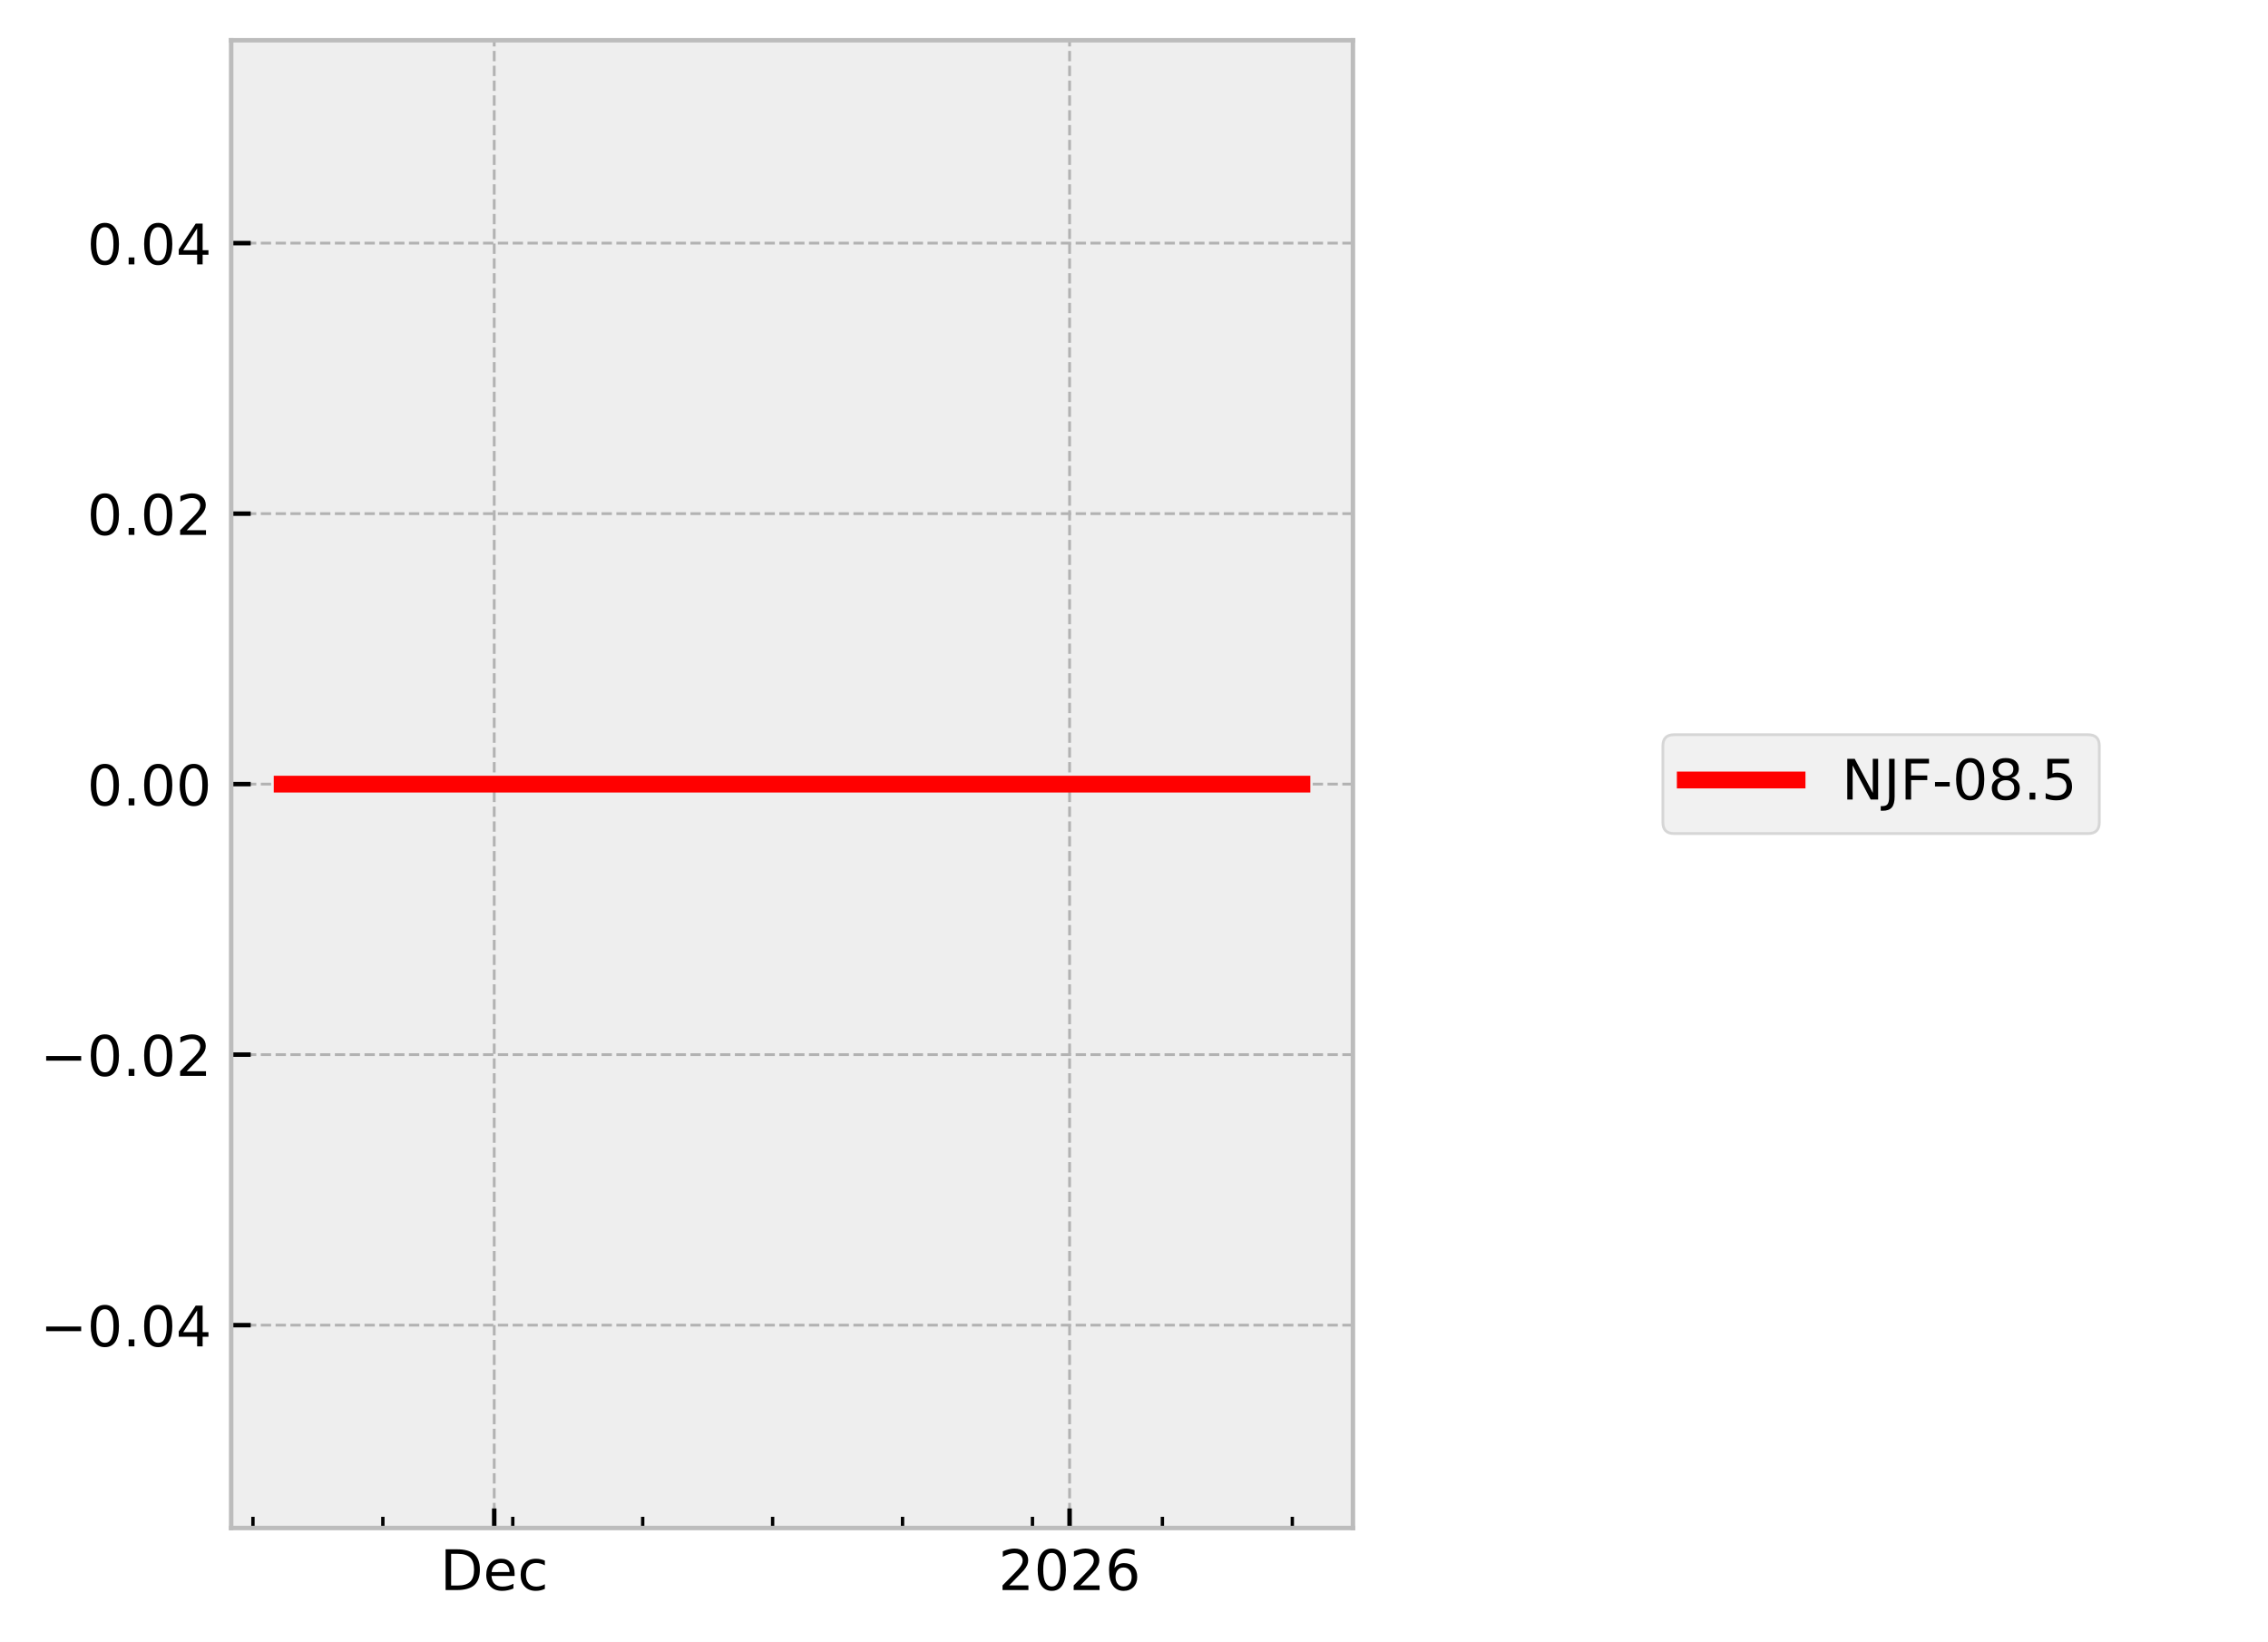
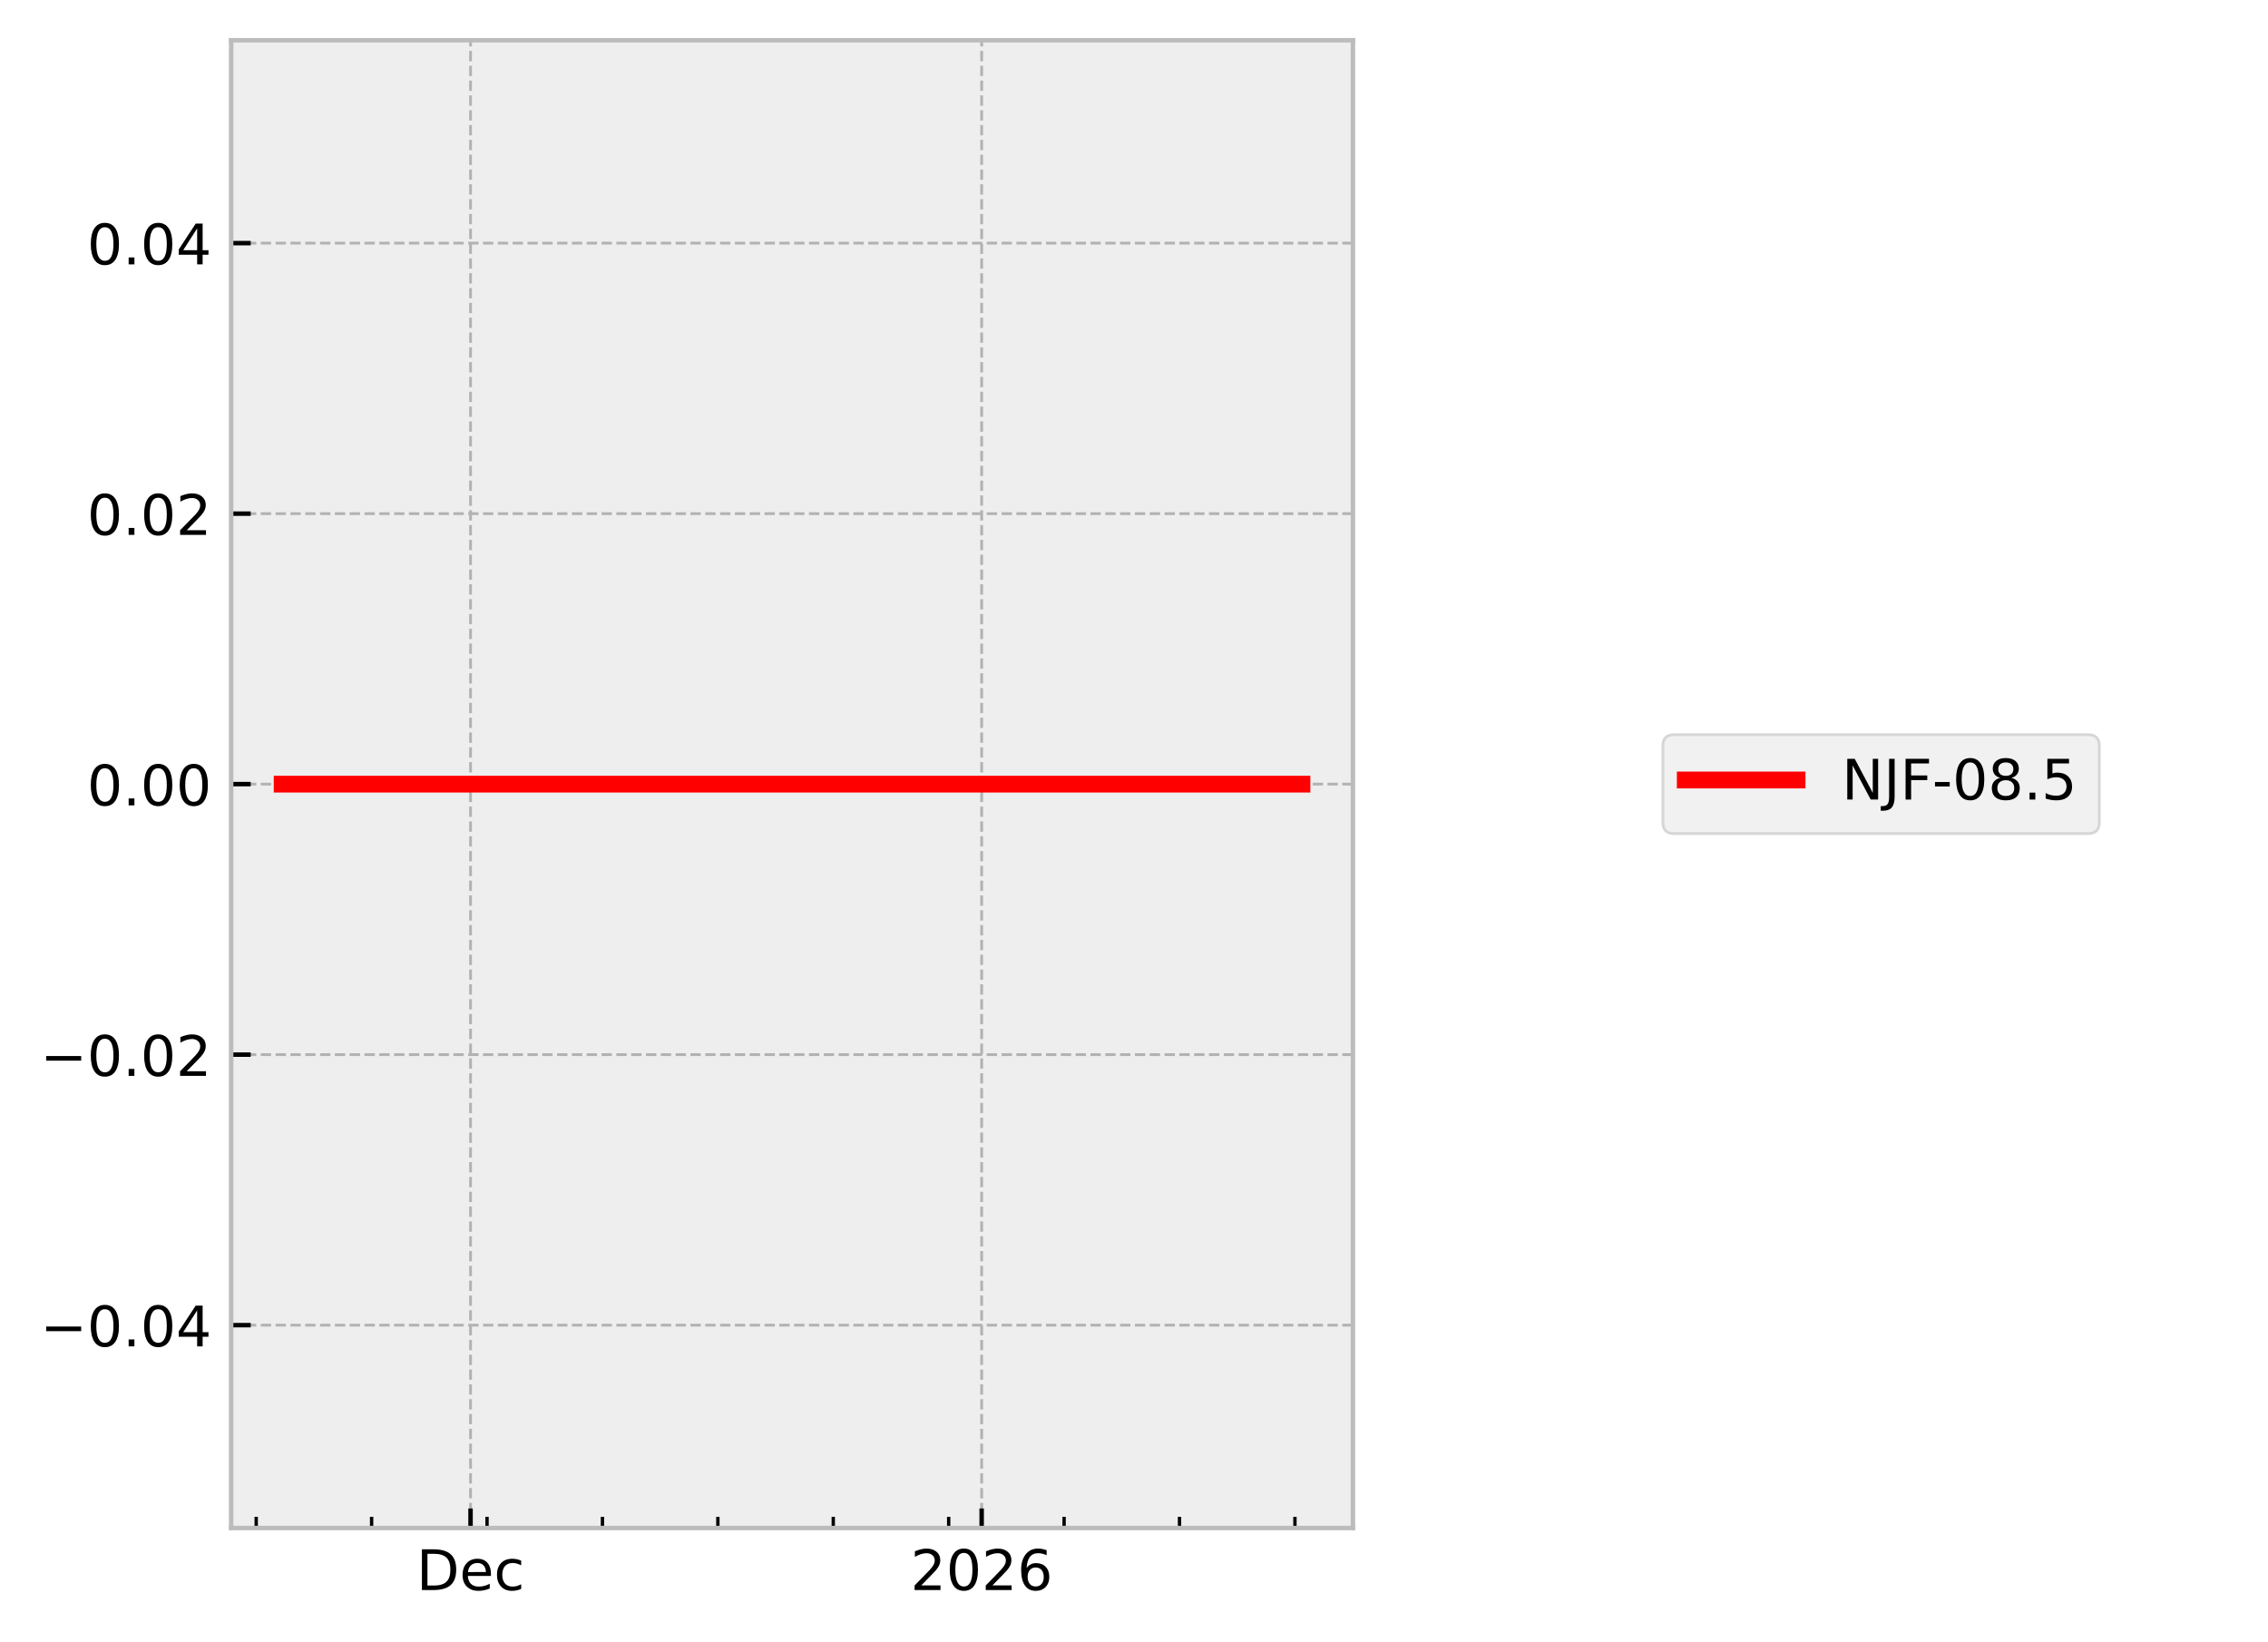
<svg xmlns="http://www.w3.org/2000/svg" xmlns:xlink="http://www.w3.org/1999/xlink" width="405.665pt" height="293.69pt" viewBox="0 0 405.665 293.69" version="1.1">
  <defs>
    <style type="text/css">*{stroke-linejoin: round; stroke-linecap: butt}</style>
  </defs>
  <g id="figure_1">
    <g id="patch_1">
      <path d="M 0 293.69  L 405.665 293.69  L 405.665 0  L 0 0  z " style="fill: #ffffff" />
    </g>
    <g id="axes_1">
      <g id="patch_2">
        <path d="M 41.345 273.312  L 241.991 273.312  L 241.991 7.2  L 41.345 7.2  z " style="fill: #eeeeee" />
      </g>
      <g id="matplotlib.axis_1">
        <g id="xtick_1">
          <g id="line2d_1">
-             <path d="M 88.399 273.312  L 88.399 7.2  " clip-path="url(#pb159d2000b)" style="fill: none; stroke-dasharray: 1.85,0.8; stroke-dashoffset: 0; stroke: #b2b2b2; stroke-width: 0.5" />
+             <path d="M 84.164 273.312  L 84.164 7.2  " clip-path="url(#pfe69c0c16c)" style="fill: none; stroke-dasharray: 1.85,0.8; stroke-dashoffset: 0; stroke: #b2b2b2; stroke-width: 0.5" />
          </g>
          <g id="line2d_2">
            <defs>
-               <path id="m2143cf7982" d="M 0 0  L 0 -3.5  " style="stroke: #000000; stroke-width: 0.8" />
-             </defs>
-             <g>
-               <use xlink:href="#m2143cf7982" x="88.399" y="273.312" style="stroke: #000000; stroke-width: 0.8" />
+               <path id="m1d45c8990d" d="M 0 0  L 0 -3.5  " style="stroke: #000000; stroke-width: 0.8" />
+             </defs>
+             <g>
+               <use xlink:href="#m1d45c8990d" x="84.164" y="273.312" style="stroke: #000000; stroke-width: 0.8" />
            </g>
          </g>
          <g id="text_1">
-             <g transform="translate(78.7233 284.4104) scale(0.1 -0.1)">
+             <g transform="translate(74.48792 284.4104) scale(0.1 -0.1)">
              <defs>
                <path id="DejaVuSans-44" d="M 1259 4147  L 1259 519  L 2022 519  Q 2988 519 3436 956  Q 3884 1394 3884 2338  Q 3884 3275 3436 3711  Q 2988 4147 2022 4147  L 1259 4147  z M 628 4666  L 1925 4666  Q 3281 4666 3915 4102  Q 4550 3538 4550 2338  Q 4550 1131 3912 565  Q 3275 0 1925 0  L 628 0  L 628 4666  z " transform="scale(0.015625)" />
                <path id="DejaVuSans-65" d="M 3597 1894  L 3597 1613  L 953 1613  Q 991 1019 1311 708  Q 1631 397 2203 397  Q 2534 397 2845 478  Q 3156 559 3463 722  L 3463 178  Q 3153 47 2828 -22  Q 2503 -91 2169 -91  Q 1331 -91 842 396  Q 353 884 353 1716  Q 353 2575 817 3079  Q 1281 3584 2069 3584  Q 2775 3584 3186 3129  Q 3597 2675 3597 1894  z M 3022 2063  Q 3016 2534 2758 2815  Q 2500 3097 2075 3097  Q 1594 3097 1305 2825  Q 1016 2553 972 2059  L 3022 2063  z " transform="scale(0.015625)" />
                <path id="DejaVuSans-63" d="M 3122 3366  L 3122 2828  Q 2878 2963 2633 3030  Q 2388 3097 2138 3097  Q 1578 3097 1268 2742  Q 959 2388 959 1747  Q 959 1106 1268 751  Q 1578 397 2138 397  Q 2388 397 2633 464  Q 2878 531 3122 666  L 3122 134  Q 2881 22 2623 -34  Q 2366 -91 2075 -91  Q 1284 -91 818 406  Q 353 903 353 1747  Q 353 2603 823 3093  Q 1294 3584 2113 3584  Q 2378 3584 2631 3529  Q 2884 3475 3122 3366  z " transform="scale(0.015625)" />
              </defs>
              <use xlink:href="#DejaVuSans-44" />
              <use xlink:href="#DejaVuSans-65" transform="translate(77.00195 0)" />
              <use xlink:href="#DejaVuSans-63" transform="translate(138.5254 0)" />
            </g>
          </g>
        </g>
        <g id="xtick_2">
          <g id="line2d_3">
-             <path d="M 191.311 273.312  L 191.311 7.2  " clip-path="url(#pb159d2000b)" style="fill: none; stroke-dasharray: 1.85,0.8; stroke-dashoffset: 0; stroke: #b2b2b2; stroke-width: 0.5" />
+             <path d="M 175.585 273.312  L 175.585 7.2  " clip-path="url(#pfe69c0c16c)" style="fill: none; stroke-dasharray: 1.85,0.8; stroke-dashoffset: 0; stroke: #b2b2b2; stroke-width: 0.5" />
          </g>
          <g id="line2d_4">
            <g>
-               <use xlink:href="#m2143cf7982" x="191.311" y="273.312" style="stroke: #000000; stroke-width: 0.8" />
+               <use xlink:href="#m1d45c8990d" x="175.585" y="273.312" style="stroke: #000000; stroke-width: 0.8" />
            </g>
          </g>
          <g id="text_2">
-             <g transform="translate(178.5859 284.4104) scale(0.1 -0.1)">
+             <g transform="translate(162.8601 284.4104) scale(0.1 -0.1)">
              <defs>
                <path id="DejaVuSans-32" d="M 1228 531  L 3431 531  L 3431 0  L 469 0  L 469 531  Q 828 903 1448 1529  Q 2069 2156 2228 2338  Q 2531 2678 2651 2914  Q 2772 3150 2772 3378  Q 2772 3750 2511 3984  Q 2250 4219 1831 4219  Q 1534 4219 1204 4116  Q 875 4013 500 3803  L 500 4441  Q 881 4594 1212 4672  Q 1544 4750 1819 4750  Q 2544 4750 2975 4387  Q 3406 4025 3406 3419  Q 3406 3131 3298 2873  Q 3191 2616 2906 2266  Q 2828 2175 2409 1742  Q 1991 1309 1228 531  z " transform="scale(0.015625)" />
                <path id="DejaVuSans-30" d="M 2034 4250  Q 1547 4250 1301 3770  Q 1056 3291 1056 2328  Q 1056 1369 1301 889  Q 1547 409 2034 409  Q 2525 409 2770 889  Q 3016 1369 3016 2328  Q 3016 3291 2770 3770  Q 2525 4250 2034 4250  z M 2034 4750  Q 2819 4750 3233 4129  Q 3647 3509 3647 2328  Q 3647 1150 3233 529  Q 2819 -91 2034 -91  Q 1250 -91 836 529  Q 422 1150 422 2328  Q 422 3509 836 4129  Q 1250 4750 2034 4750  z " transform="scale(0.015625)" />
                <path id="DejaVuSans-36" d="M 2113 2584  Q 1688 2584 1439 2293  Q 1191 2003 1191 1497  Q 1191 994 1439 701  Q 1688 409 2113 409  Q 2538 409 2786 701  Q 3034 994 3034 1497  Q 3034 2003 2786 2293  Q 2538 2584 2113 2584  z M 3366 4563  L 3366 3988  Q 3128 4100 2886 4159  Q 2644 4219 2406 4219  Q 1781 4219 1451 3797  Q 1122 3375 1075 2522  Q 1259 2794 1537 2939  Q 1816 3084 2150 3084  Q 2853 3084 3261 2657  Q 3669 2231 3669 1497  Q 3669 778 3244 343  Q 2819 -91 2113 -91  Q 1303 -91 875 529  Q 447 1150 447 2328  Q 447 3434 972 4092  Q 1497 4750 2381 4750  Q 2619 4750 2861 4703  Q 3103 4656 3366 4563  z " transform="scale(0.015625)" />
              </defs>
              <use xlink:href="#DejaVuSans-32" />
              <use xlink:href="#DejaVuSans-30" transform="translate(63.62305 0)" />
              <use xlink:href="#DejaVuSans-32" transform="translate(127.2461 0)" />
              <use xlink:href="#DejaVuSans-36" transform="translate(190.8691 0)" />
            </g>
          </g>
        </g>
        <g id="xtick_3">
          <g id="line2d_5">
            <defs>
-               <path id="m470f1bb911" d="M 0 0  L 0 -2  " style="stroke: #000000; stroke-width: 0.6" />
-             </defs>
-             <g>
-               <use xlink:href="#m470f1bb911" x="45.243" y="273.312" style="stroke: #000000; stroke-width: 0.6" />
+               <path id="md597b4e305" d="M 0 0  L 0 -2  " style="stroke: #000000; stroke-width: 0.6" />
+             </defs>
+             <g>
+               <use xlink:href="#md597b4e305" x="45.826" y="273.312" style="stroke: #000000; stroke-width: 0.6" />
            </g>
          </g>
        </g>
        <g id="xtick_4">
          <g id="line2d_6">
            <g>
-               <use xlink:href="#m470f1bb911" x="68.481" y="273.312" style="stroke: #000000; stroke-width: 0.6" />
+               <use xlink:href="#md597b4e305" x="66.469" y="273.312" style="stroke: #000000; stroke-width: 0.6" />
            </g>
          </g>
        </g>
        <g id="xtick_5">
          <g id="line2d_7">
            <g>
-               <use xlink:href="#m470f1bb911" x="91.719" y="273.312" style="stroke: #000000; stroke-width: 0.6" />
+               <use xlink:href="#md597b4e305" x="87.113" y="273.312" style="stroke: #000000; stroke-width: 0.6" />
            </g>
          </g>
        </g>
        <g id="xtick_6">
          <g id="line2d_8">
            <g>
-               <use xlink:href="#m470f1bb911" x="114.957" y="273.312" style="stroke: #000000; stroke-width: 0.6" />
+               <use xlink:href="#md597b4e305" x="107.756" y="273.312" style="stroke: #000000; stroke-width: 0.6" />
            </g>
          </g>
        </g>
        <g id="xtick_7">
          <g id="line2d_9">
            <g>
-               <use xlink:href="#m470f1bb911" x="138.195" y="273.312" style="stroke: #000000; stroke-width: 0.6" />
+               <use xlink:href="#md597b4e305" x="128.4" y="273.312" style="stroke: #000000; stroke-width: 0.6" />
            </g>
          </g>
        </g>
        <g id="xtick_8">
          <g id="line2d_10">
            <g>
-               <use xlink:href="#m470f1bb911" x="161.433" y="273.312" style="stroke: #000000; stroke-width: 0.6" />
+               <use xlink:href="#md597b4e305" x="149.043" y="273.312" style="stroke: #000000; stroke-width: 0.6" />
            </g>
          </g>
        </g>
        <g id="xtick_9">
          <g id="line2d_11">
            <g>
-               <use xlink:href="#m470f1bb911" x="184.671" y="273.312" style="stroke: #000000; stroke-width: 0.6" />
+               <use xlink:href="#md597b4e305" x="169.687" y="273.312" style="stroke: #000000; stroke-width: 0.6" />
            </g>
          </g>
        </g>
        <g id="xtick_10">
          <g id="line2d_12">
            <g>
-               <use xlink:href="#m470f1bb911" x="207.91" y="273.312" style="stroke: #000000; stroke-width: 0.6" />
+               <use xlink:href="#md597b4e305" x="190.33" y="273.312" style="stroke: #000000; stroke-width: 0.6" />
            </g>
          </g>
        </g>
        <g id="xtick_11">
          <g id="line2d_13">
            <g>
-               <use xlink:href="#m470f1bb911" x="231.148" y="273.312" style="stroke: #000000; stroke-width: 0.6" />
+               <use xlink:href="#md597b4e305" x="210.974" y="273.312" style="stroke: #000000; stroke-width: 0.6" />
+             </g>
+           </g>
+         </g>
+         <g id="xtick_12">
+           <g id="line2d_14">
+             <g>
+               <use xlink:href="#md597b4e305" x="231.618" y="273.312" style="stroke: #000000; stroke-width: 0.6" />
            </g>
          </g>
        </g>
      </g>
      <g id="matplotlib.axis_2">
        <g id="ytick_1">
-           <g id="line2d_14">
-             <path d="M 41.345 237.024  L 241.991 237.024  " clip-path="url(#pb159d2000b)" style="fill: none; stroke-dasharray: 1.85,0.8; stroke-dashoffset: 0; stroke: #b2b2b2; stroke-width: 0.5" />
-           </g>
          <g id="line2d_15">
-             <defs>
-               <path id="ma52ef4bc7f" d="M 0 0  L 3.5 0  " style="stroke: #000000; stroke-width: 0.8" />
-             </defs>
-             <g>
-               <use xlink:href="#ma52ef4bc7f" x="41.345" y="237.024" style="stroke: #000000; stroke-width: 0.8" />
+             <path d="M 41.345 237.024  L 241.991 237.024  " clip-path="url(#pfe69c0c16c)" style="fill: none; stroke-dasharray: 1.85,0.8; stroke-dashoffset: 0; stroke: #b2b2b2; stroke-width: 0.5" />
+           </g>
+           <g id="line2d_16">
+             <defs>
+               <path id="me39ab5d651" d="M 0 0  L 3.5 0  " style="stroke: #000000; stroke-width: 0.8" />
+             </defs>
+             <g>
+               <use xlink:href="#me39ab5d651" x="41.345" y="237.024" style="stroke: #000000; stroke-width: 0.8" />
            </g>
          </g>
          <g id="text_3">
            <g transform="translate(7.2 240.8232) scale(0.1 -0.1)">
              <defs>
                <path id="DejaVuSans-2212" d="M 678 2272  L 4684 2272  L 4684 1741  L 678 1741  L 678 2272  z " transform="scale(0.015625)" />
                <path id="DejaVuSans-2e" d="M 684 794  L 1344 794  L 1344 0  L 684 0  L 684 794  z " transform="scale(0.015625)" />
                <path id="DejaVuSans-34" d="M 2419 4116  L 825 1625  L 2419 1625  L 2419 4116  z M 2253 4666  L 3047 4666  L 3047 1625  L 3713 1625  L 3713 1100  L 3047 1100  L 3047 0  L 2419 0  L 2419 1100  L 313 1100  L 313 1709  L 2253 4666  z " transform="scale(0.015625)" />
              </defs>
              <use xlink:href="#DejaVuSans-2212" />
              <use xlink:href="#DejaVuSans-30" transform="translate(83.78906 0)" />
              <use xlink:href="#DejaVuSans-2e" transform="translate(147.4121 0)" />
              <use xlink:href="#DejaVuSans-30" transform="translate(179.1992 0)" />
              <use xlink:href="#DejaVuSans-34" transform="translate(242.8223 0)" />
            </g>
          </g>
        </g>
        <g id="ytick_2">
-           <g id="line2d_16">
-             <path d="M 41.345 188.64  L 241.991 188.64  " clip-path="url(#pb159d2000b)" style="fill: none; stroke-dasharray: 1.85,0.8; stroke-dashoffset: 0; stroke: #b2b2b2; stroke-width: 0.5" />
-           </g>
          <g id="line2d_17">
-             <g>
-               <use xlink:href="#ma52ef4bc7f" x="41.345" y="188.64" style="stroke: #000000; stroke-width: 0.8" />
+             <path d="M 41.345 188.64  L 241.991 188.64  " clip-path="url(#pfe69c0c16c)" style="fill: none; stroke-dasharray: 1.85,0.8; stroke-dashoffset: 0; stroke: #b2b2b2; stroke-width: 0.5" />
+           </g>
+           <g id="line2d_18">
+             <g>
+               <use xlink:href="#me39ab5d651" x="41.345" y="188.64" style="stroke: #000000; stroke-width: 0.8" />
            </g>
          </g>
          <g id="text_4">
            <g transform="translate(7.2 192.4392) scale(0.1 -0.1)">
              <use xlink:href="#DejaVuSans-2212" />
              <use xlink:href="#DejaVuSans-30" transform="translate(83.78906 0)" />
              <use xlink:href="#DejaVuSans-2e" transform="translate(147.4121 0)" />
              <use xlink:href="#DejaVuSans-30" transform="translate(179.1992 0)" />
              <use xlink:href="#DejaVuSans-32" transform="translate(242.8223 0)" />
            </g>
          </g>
        </g>
        <g id="ytick_3">
-           <g id="line2d_18">
-             <path d="M 41.345 140.256  L 241.991 140.256  " clip-path="url(#pb159d2000b)" style="fill: none; stroke-dasharray: 1.85,0.8; stroke-dashoffset: 0; stroke: #b2b2b2; stroke-width: 0.5" />
-           </g>
          <g id="line2d_19">
-             <g>
-               <use xlink:href="#ma52ef4bc7f" x="41.345" y="140.256" style="stroke: #000000; stroke-width: 0.8" />
+             <path d="M 41.345 140.256  L 241.991 140.256  " clip-path="url(#pfe69c0c16c)" style="fill: none; stroke-dasharray: 1.85,0.8; stroke-dashoffset: 0; stroke: #b2b2b2; stroke-width: 0.5" />
+           </g>
+           <g id="line2d_20">
+             <g>
+               <use xlink:href="#me39ab5d651" x="41.345" y="140.256" style="stroke: #000000; stroke-width: 0.8" />
            </g>
          </g>
          <g id="text_5">
            <g transform="translate(15.57969 144.0552) scale(0.1 -0.1)">
              <use xlink:href="#DejaVuSans-30" />
              <use xlink:href="#DejaVuSans-2e" transform="translate(63.62305 0)" />
              <use xlink:href="#DejaVuSans-30" transform="translate(95.41016 0)" />
              <use xlink:href="#DejaVuSans-30" transform="translate(159.0332 0)" />
            </g>
          </g>
        </g>
        <g id="ytick_4">
-           <g id="line2d_20">
-             <path d="M 41.345 91.872  L 241.991 91.872  " clip-path="url(#pb159d2000b)" style="fill: none; stroke-dasharray: 1.85,0.8; stroke-dashoffset: 0; stroke: #b2b2b2; stroke-width: 0.5" />
-           </g>
          <g id="line2d_21">
-             <g>
-               <use xlink:href="#ma52ef4bc7f" x="41.345" y="91.872" style="stroke: #000000; stroke-width: 0.8" />
+             <path d="M 41.345 91.872  L 241.991 91.872  " clip-path="url(#pfe69c0c16c)" style="fill: none; stroke-dasharray: 1.85,0.8; stroke-dashoffset: 0; stroke: #b2b2b2; stroke-width: 0.5" />
+           </g>
+           <g id="line2d_22">
+             <g>
+               <use xlink:href="#me39ab5d651" x="41.345" y="91.872" style="stroke: #000000; stroke-width: 0.8" />
            </g>
          </g>
          <g id="text_6">
            <g transform="translate(15.57969 95.67122) scale(0.1 -0.1)">
              <use xlink:href="#DejaVuSans-30" />
              <use xlink:href="#DejaVuSans-2e" transform="translate(63.62305 0)" />
              <use xlink:href="#DejaVuSans-30" transform="translate(95.41016 0)" />
              <use xlink:href="#DejaVuSans-32" transform="translate(159.0332 0)" />
            </g>
          </g>
        </g>
        <g id="ytick_5">
-           <g id="line2d_22">
-             <path d="M 41.345 43.488  L 241.991 43.488  " clip-path="url(#pb159d2000b)" style="fill: none; stroke-dasharray: 1.85,0.8; stroke-dashoffset: 0; stroke: #b2b2b2; stroke-width: 0.5" />
-           </g>
          <g id="line2d_23">
-             <g>
-               <use xlink:href="#ma52ef4bc7f" x="41.345" y="43.488" style="stroke: #000000; stroke-width: 0.8" />
+             <path d="M 41.345 43.488  L 241.991 43.488  " clip-path="url(#pfe69c0c16c)" style="fill: none; stroke-dasharray: 1.85,0.8; stroke-dashoffset: 0; stroke: #b2b2b2; stroke-width: 0.5" />
+           </g>
+           <g id="line2d_24">
+             <g>
+               <use xlink:href="#me39ab5d651" x="41.345" y="43.488" style="stroke: #000000; stroke-width: 0.8" />
            </g>
          </g>
          <g id="text_7">
            <g transform="translate(15.57969 47.28722) scale(0.1 -0.1)">
              <use xlink:href="#DejaVuSans-30" />
              <use xlink:href="#DejaVuSans-2e" transform="translate(63.62305 0)" />
              <use xlink:href="#DejaVuSans-30" transform="translate(95.41016 0)" />
              <use xlink:href="#DejaVuSans-34" transform="translate(159.0332 0)" />
            </g>
          </g>
        </g>
      </g>
-       <g id="line2d_24">
-         <path d="M 50.466 140.256  L 53.394 140.256  L 66.326 140.256  L 67.24 140.256  L 70.47 140.256  L 76.948 140.256  L 76.963 140.256  L 77.056 140.256  L 116.118 140.256  L 232.862 140.256  L 232.871 140.256  " clip-path="url(#pb159d2000b)" style="fill: none; stroke: #ff0000; stroke-width: 3; stroke-linecap: square" />
+       <g id="line2d_25">
+         <path d="M 50.466 140.256  L 53.067 140.256  L 64.555 140.256  L 65.367 140.256  L 68.236 140.256  L 73.991 140.256  L 74.005 140.256  L 74.087 140.256  L 108.787 140.256  L 212.497 140.256  L 232.734 140.256  L 232.871 140.256  " clip-path="url(#pfe69c0c16c)" style="fill: none; stroke: #ff0000; stroke-width: 3; stroke-linecap: square" />
      </g>
      <g id="patch_3">
        <path d="M 41.345 273.312  L 41.345 7.2  " style="fill: none; stroke: #bcbcbc; stroke-width: 0.8; stroke-linejoin: miter; stroke-linecap: square" />
      </g>
      <g id="patch_4">
        <path d="M 241.991 273.312  L 241.991 7.2  " style="fill: none; stroke: #bcbcbc; stroke-width: 0.8; stroke-linejoin: miter; stroke-linecap: square" />
      </g>
      <g id="patch_5">
        <path d="M 41.345 273.312  L 241.991 273.312  " style="fill: none; stroke: #bcbcbc; stroke-width: 0.8; stroke-linejoin: miter; stroke-linecap: square" />
      </g>
      <g id="patch_6">
        <path d="M 41.345 7.2  L 241.991 7.2  " style="fill: none; stroke: #bcbcbc; stroke-width: 0.8; stroke-linejoin: miter; stroke-linecap: square" />
      </g>
    </g>
    <g id="axes_2">
      <g id="legend_1">
        <g id="patch_7">
          <path d="M 299.433 149.095  L 373.489 149.095  Q 375.489 149.095 375.489 147.095  L 375.489 133.417  Q 375.489 131.417 373.489 131.417  L 299.433 131.417  Q 297.433 131.417 297.433 133.417  L 297.433 147.095  Q 297.433 149.095 299.433 149.095  z " style="fill: #eeeeee; opacity: 0.8; stroke: #cccccc; stroke-width: 0.5; stroke-linejoin: miter" />
        </g>
-         <g id="line2d_25">
+         <g id="line2d_26">
          <path d="M 301.433 139.515  L 311.433 139.515  L 321.433 139.515  " style="fill: none; stroke: #ff0000; stroke-width: 3; stroke-linecap: square" />
        </g>
        <g id="text_8">
          <g transform="translate(329.4329 143.0154) scale(0.1 -0.1)">
            <defs>
              <path id="DejaVuSans-4e" d="M 628 4666  L 1478 4666  L 3547 763  L 3547 4666  L 4159 4666  L 4159 0  L 3309 0  L 1241 3903  L 1241 0  L 628 0  L 628 4666  z " transform="scale(0.015625)" />
              <path id="DejaVuSans-4a" d="M 628 4666  L 1259 4666  L 1259 325  Q 1259 -519 939 -900  Q 619 -1281 -91 -1281  L -331 -1281  L -331 -750  L -134 -750  Q 284 -750 456 -515  Q 628 -281 628 325  L 628 4666  z " transform="scale(0.015625)" />
              <path id="DejaVuSans-46" d="M 628 4666  L 3309 4666  L 3309 4134  L 1259 4134  L 1259 2759  L 3109 2759  L 3109 2228  L 1259 2228  L 1259 0  L 628 0  L 628 4666  z " transform="scale(0.015625)" />
              <path id="DejaVuSans-2d" d="M 313 2009  L 1997 2009  L 1997 1497  L 313 1497  L 313 2009  z " transform="scale(0.015625)" />
              <path id="DejaVuSans-38" d="M 2034 2216  Q 1584 2216 1326 1975  Q 1069 1734 1069 1313  Q 1069 891 1326 650  Q 1584 409 2034 409  Q 2484 409 2743 651  Q 3003 894 3003 1313  Q 3003 1734 2745 1975  Q 2488 2216 2034 2216  z M 1403 2484  Q 997 2584 770 2862  Q 544 3141 544 3541  Q 544 4100 942 4425  Q 1341 4750 2034 4750  Q 2731 4750 3128 4425  Q 3525 4100 3525 3541  Q 3525 3141 3298 2862  Q 3072 2584 2669 2484  Q 3125 2378 3379 2068  Q 3634 1759 3634 1313  Q 3634 634 3220 271  Q 2806 -91 2034 -91  Q 1263 -91 848 271  Q 434 634 434 1313  Q 434 1759 690 2068  Q 947 2378 1403 2484  z M 1172 3481  Q 1172 3119 1398 2916  Q 1625 2713 2034 2713  Q 2441 2713 2670 2916  Q 2900 3119 2900 3481  Q 2900 3844 2670 4047  Q 2441 4250 2034 4250  Q 1625 4250 1398 4047  Q 1172 3844 1172 3481  z " transform="scale(0.015625)" />
              <path id="DejaVuSans-35" d="M 691 4666  L 3169 4666  L 3169 4134  L 1269 4134  L 1269 2991  Q 1406 3038 1543 3061  Q 1681 3084 1819 3084  Q 2600 3084 3056 2656  Q 3513 2228 3513 1497  Q 3513 744 3044 326  Q 2575 -91 1722 -91  Q 1428 -91 1123 -41  Q 819 9 494 109  L 494 744  Q 775 591 1075 516  Q 1375 441 1709 441  Q 2250 441 2565 725  Q 2881 1009 2881 1497  Q 2881 1984 2565 2268  Q 2250 2553 1709 2553  Q 1456 2553 1204 2497  Q 953 2441 691 2322  L 691 4666  z " transform="scale(0.015625)" />
            </defs>
            <use xlink:href="#DejaVuSans-4e" />
            <use xlink:href="#DejaVuSans-4a" transform="translate(74.80469 0)" />
            <use xlink:href="#DejaVuSans-46" transform="translate(104.2969 0)" />
            <use xlink:href="#DejaVuSans-2d" transform="translate(161.8164 0)" />
            <use xlink:href="#DejaVuSans-30" transform="translate(197.9004 0)" />
            <use xlink:href="#DejaVuSans-38" transform="translate(261.5234 0)" />
            <use xlink:href="#DejaVuSans-2e" transform="translate(325.1465 0)" />
            <use xlink:href="#DejaVuSans-35" transform="translate(356.9336 0)" />
          </g>
        </g>
      </g>
    </g>
  </g>
  <defs>
-     <clipPath id="pb159d2000b">
+     <clipPath id="pfe69c0c16c">
      <rect x="41.345" y="7.2" width="200.646" height="266.112" />
    </clipPath>
  </defs>
</svg>
